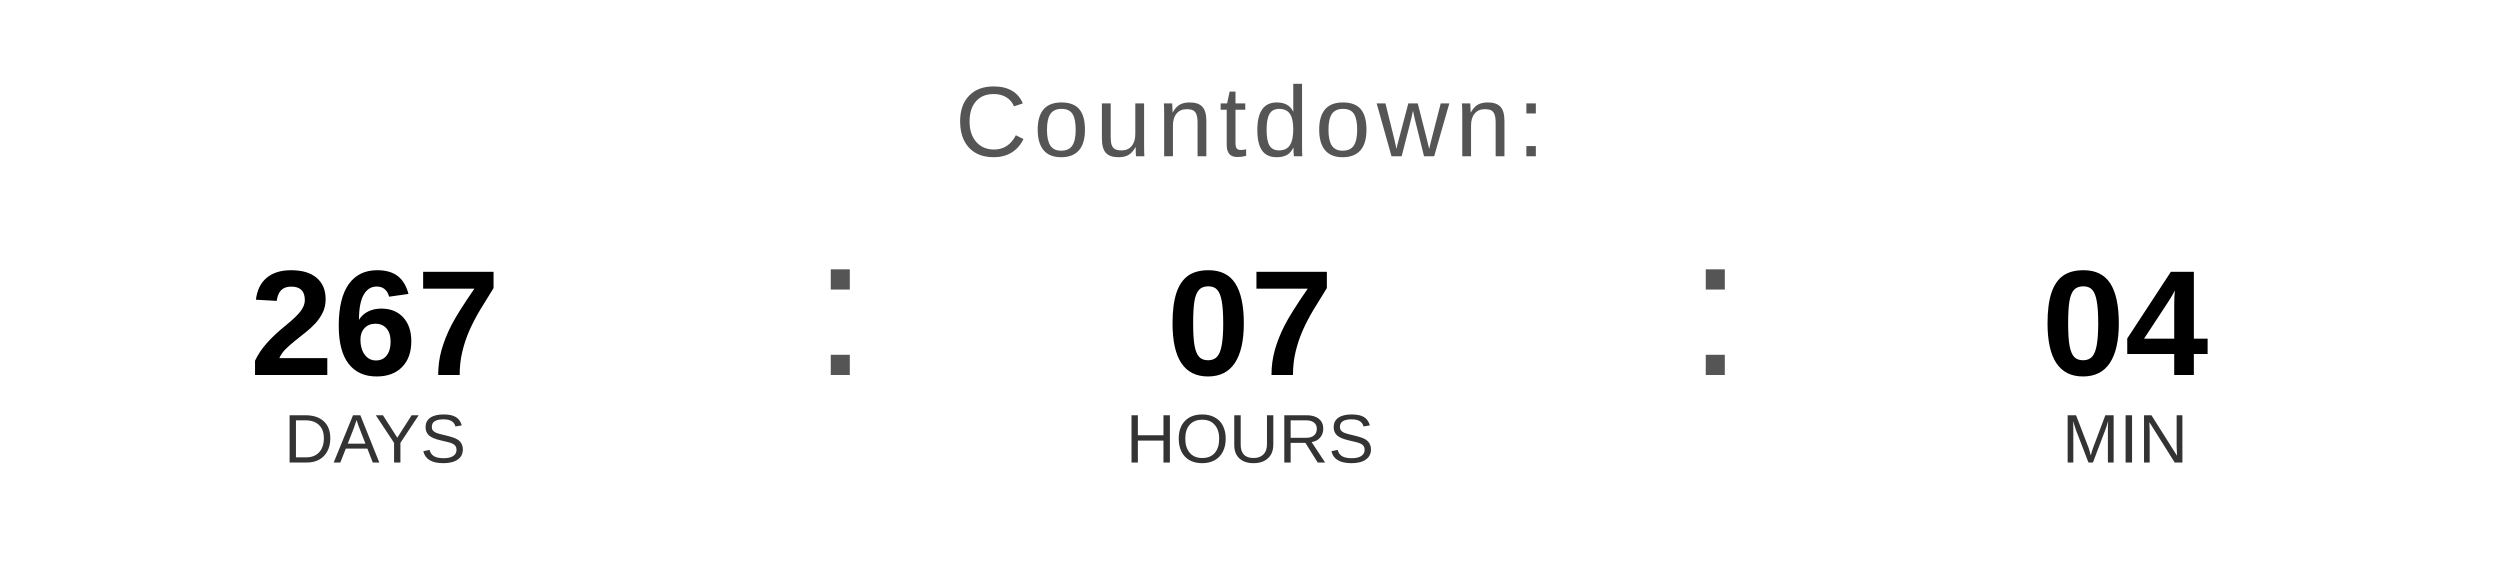
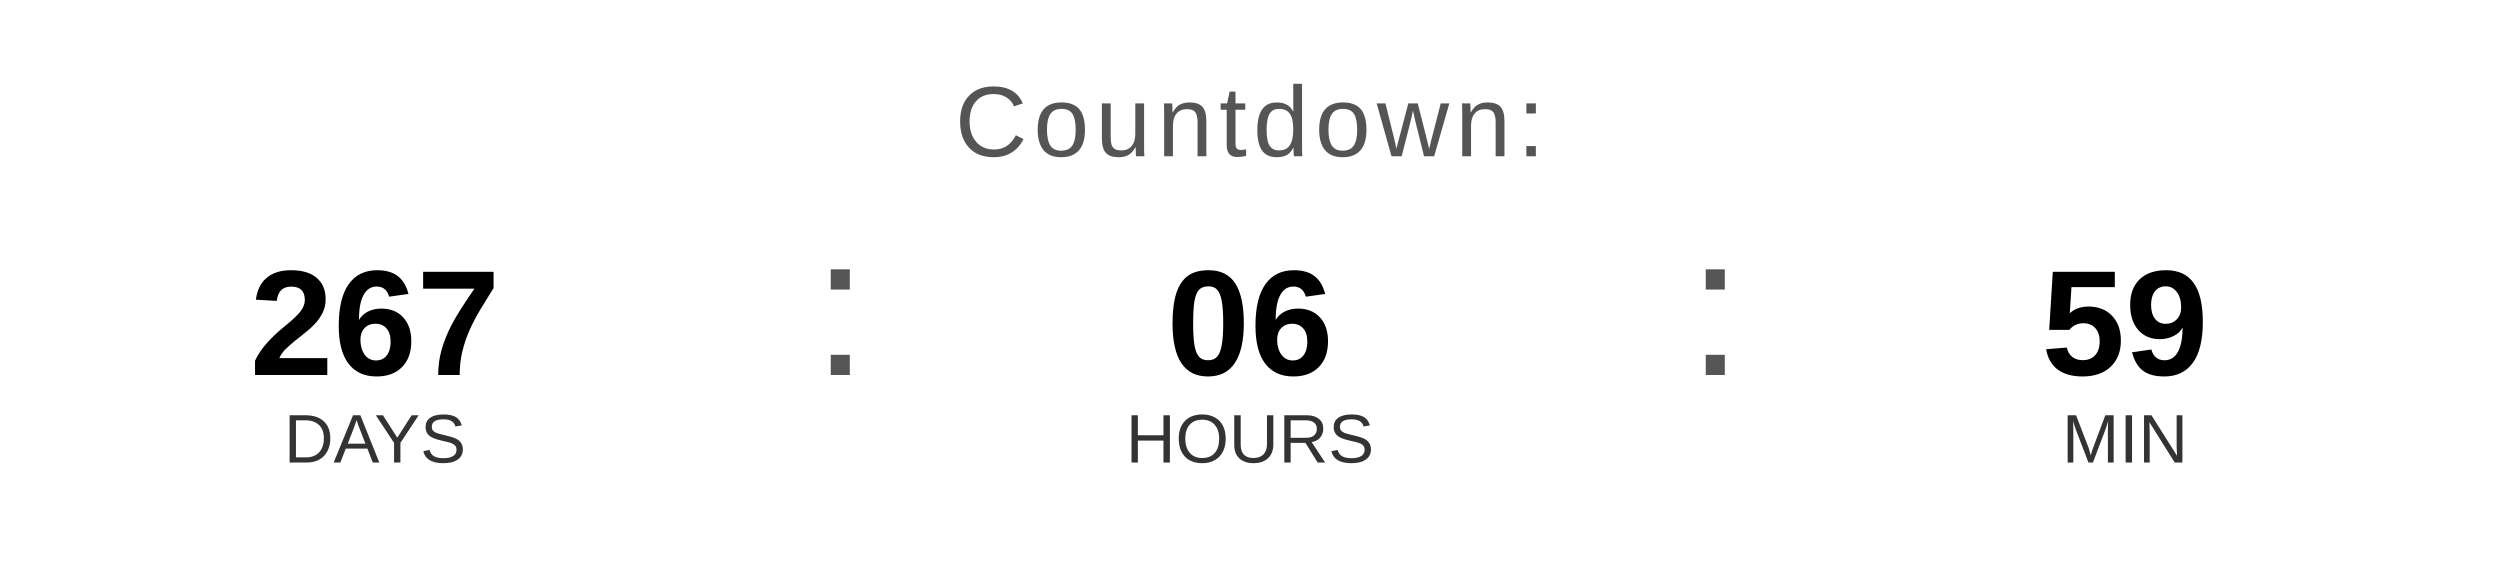
<svg xmlns="http://www.w3.org/2000/svg" width="400" height="90" viewBox="0 0 400 90">
  <text x="200" y="25" font-family="Arial, Helvetica, sans-serif" font-size="16" fill="#555555" text-anchor="middle" letter-spacing="1">
    Countdown:
  </text>
  <text x="60" y="60" font-family="Arial, Helvetica, sans-serif" font-size="24" font-weight="bold" fill="#000000" text-anchor="middle">267</text>
  <text x="60" y="74" font-family="Arial, Helvetica, sans-serif" font-size="11" fill="#333333" text-anchor="middle">DAYS</text>
  <text x="130" y="60" font-family="Arial, sans-serif" font-size="32" fill="#555555">:</text>
-   <text x="200" y="60" font-family="Arial, Helvetica, sans-serif" font-size="24" font-weight="bold" fill="#000000" text-anchor="middle">07</text>
+   <text x="200" y="60" font-family="Arial, Helvetica, sans-serif" font-size="24" font-weight="bold" fill="#000000" text-anchor="middle">06</text>
  <text x="200" y="74" font-family="Arial, Helvetica, sans-serif" font-size="11" fill="#333333" text-anchor="middle">HOURS</text>
  <text x="270" y="60" font-family="Arial, sans-serif" font-size="32" fill="#555555">:</text>
-   <text x="340" y="60" font-family="Arial, Helvetica, sans-serif" font-size="24" font-weight="bold" fill="#000000" text-anchor="middle">04</text>
+   <text x="340" y="60" font-family="Arial, Helvetica, sans-serif" font-size="24" font-weight="bold" fill="#000000" text-anchor="middle">59</text>
  <text x="340" y="74" font-family="Arial, Helvetica, sans-serif" font-size="11" fill="#333333" text-anchor="middle">MIN</text>
</svg>
